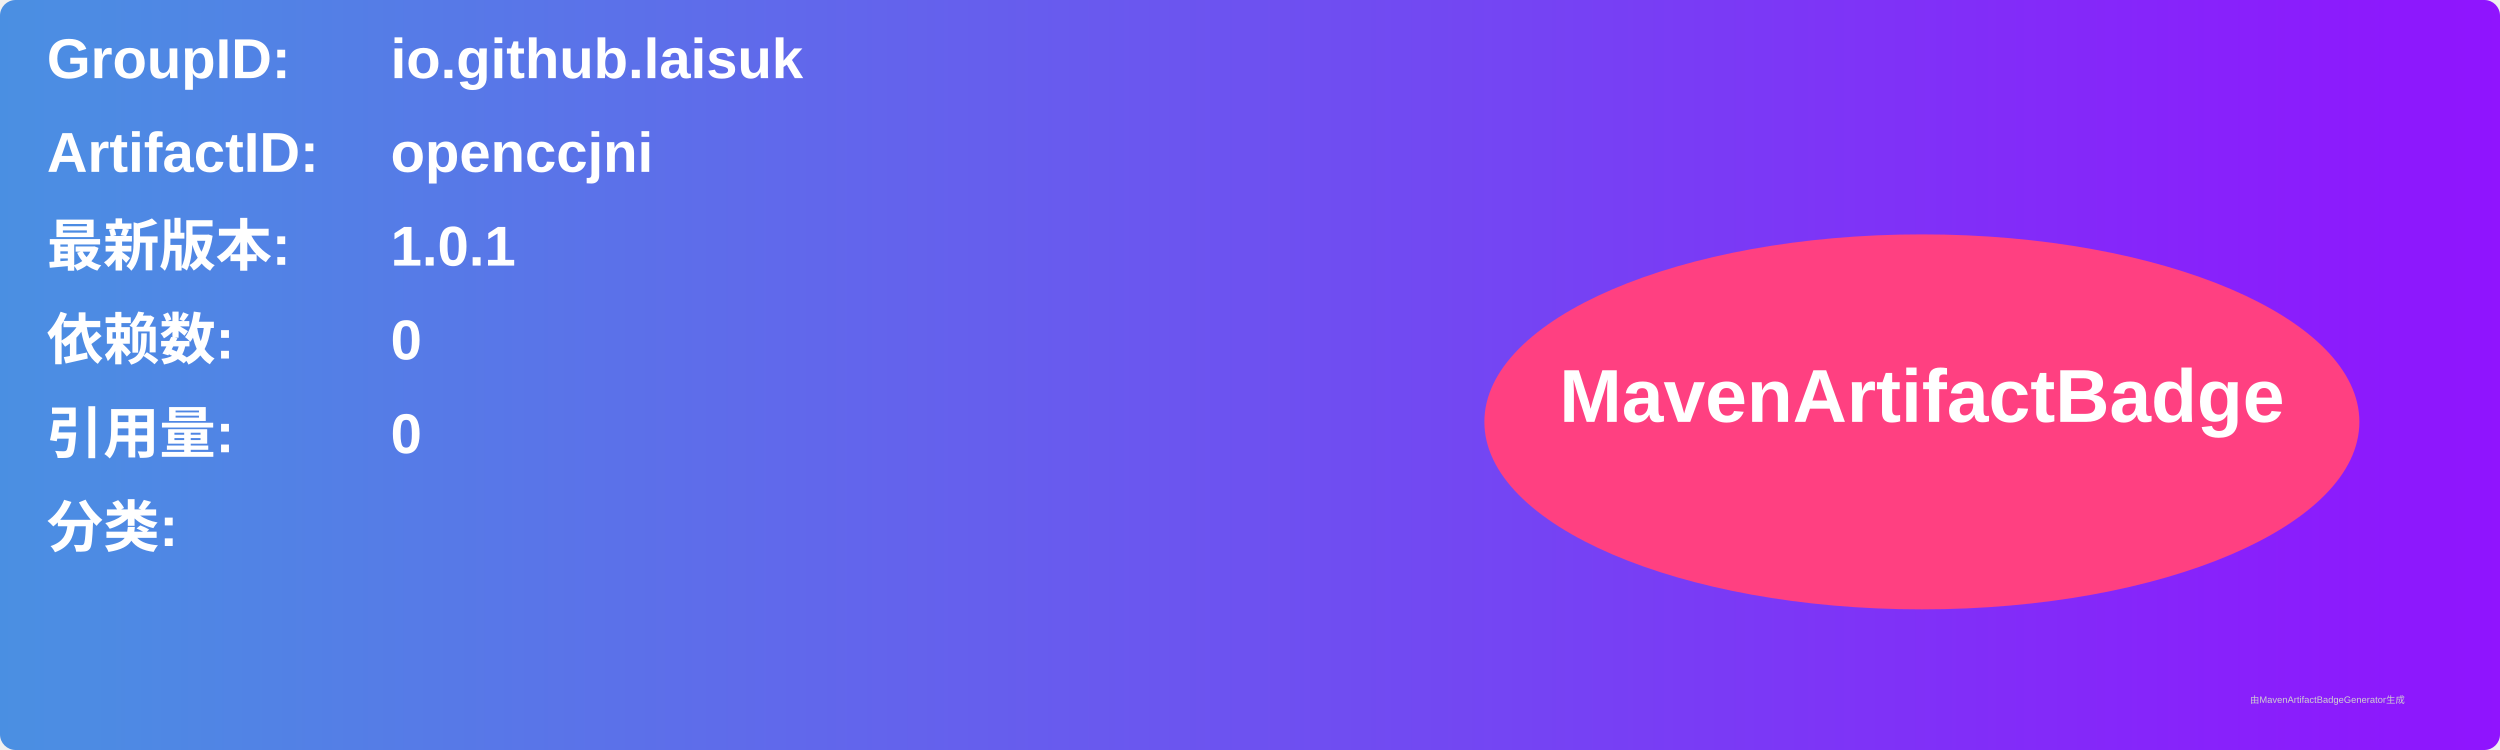
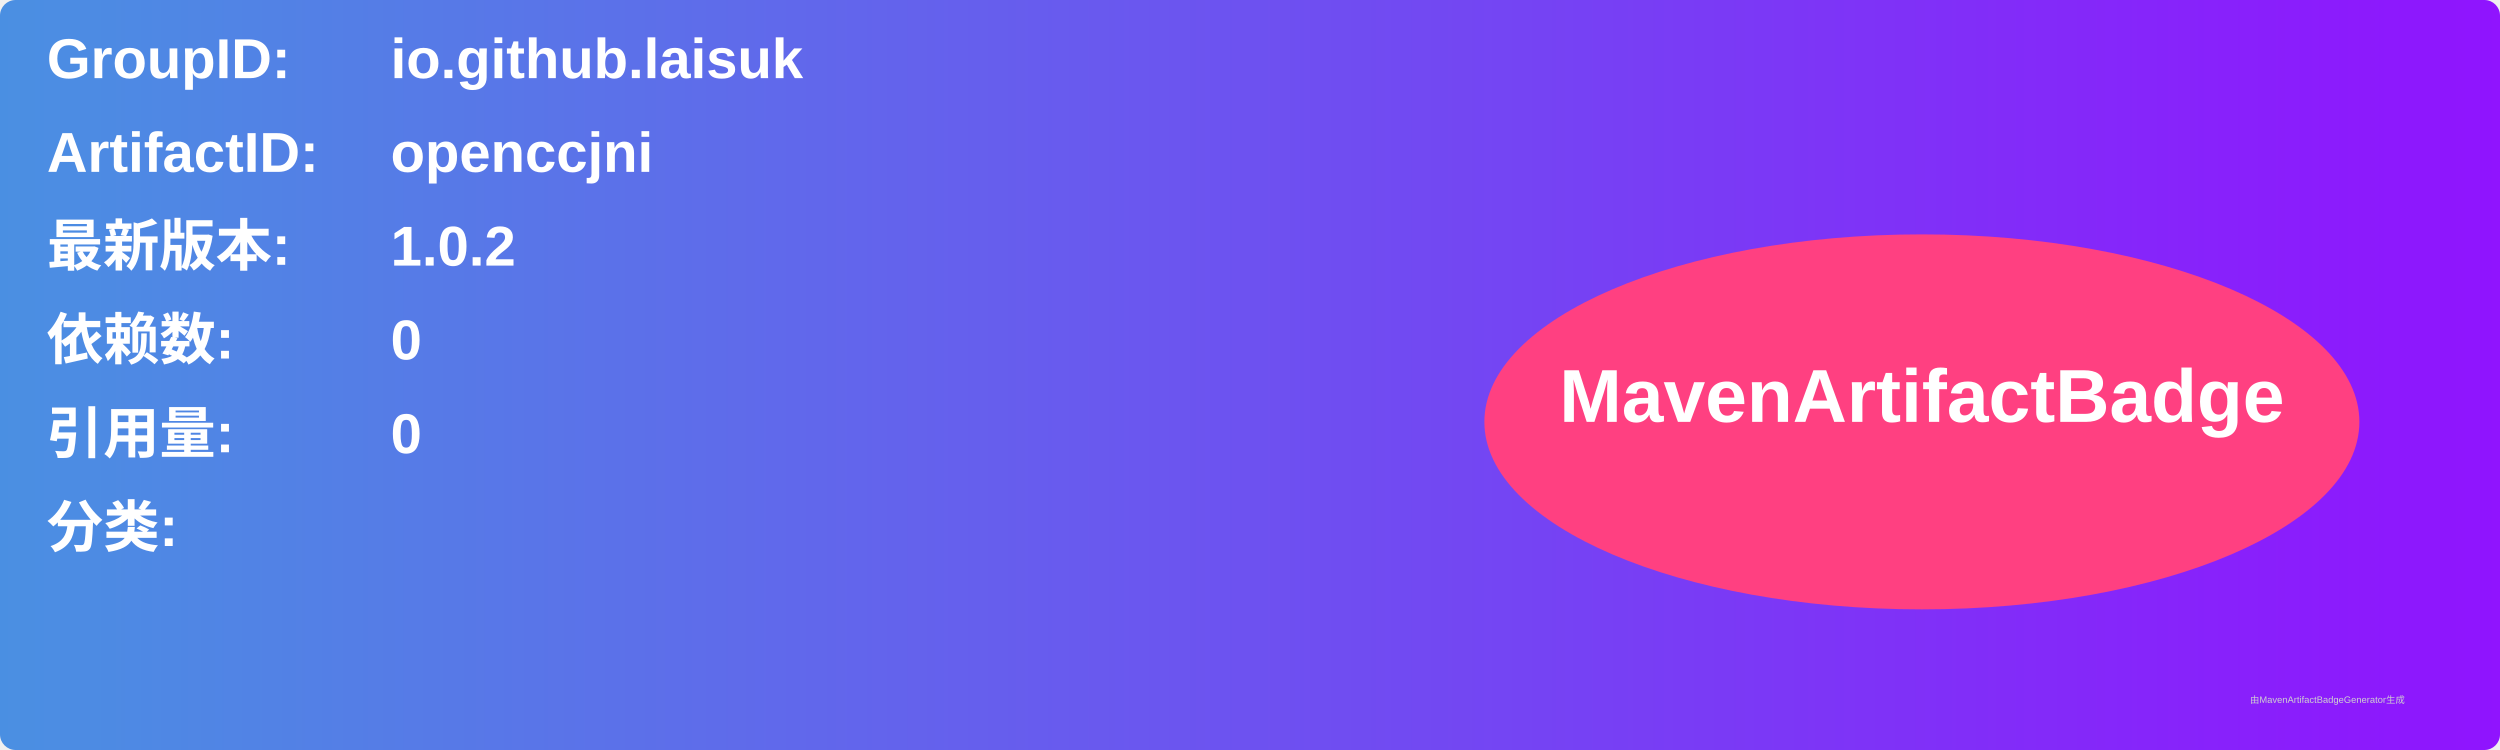
<svg xmlns="http://www.w3.org/2000/svg" width="800" height="240" viewBox="0 0 800 240">
  <linearGradient id="grad" x1="0%" y1="0%" x2="100%" y2="0%">
    <stop offset="0%" stop-color="#4a90e2" />
    <stop offset="100%" stop-color="#9013fe" />
  </linearGradient>
  <rect width="100%" height="100%" rx="5" ry="5" fill="url(#grad)" />
  <g transform="translate(15, 15)">
    <text x="0" y="10" font-family="Arial" font-size="18" fill="white" font-weight="bold" width="260">GroupID:</text>
    <text x="110" y="10" font-family="Arial" font-size="18" fill="white" font-weight="bold" width="460">io.github.laisuk</text>
    <text x="0" y="40" font-family="Arial" font-size="18" fill="white" font-weight="bold" width="260">ArtifactID:</text>
    <text x="110" y="40" font-family="Arial" font-size="18" fill="white" font-weight="bold" width="460">openccjni</text>
    <text x="0" y="70" font-family="Arial" font-size="18" fill="white" font-weight="bold">最新版本:</text>
    <text x="110" y="70" font-family="Arial" font-size="18" fill="white" font-weight="bold">
-       <tspan font-weight="bold">1.0.1</tspan>
+       <tspan font-weight="bold">1.0.2</tspan>
    </text>
    <text x="0" y="100" font-family="Arial" font-size="18" fill="white" font-weight="bold">依赖数: </text>
    <text x="110" y="100" font-family="Arial" font-size="18" fill="white">
      <tspan font-weight="bold">0</tspan>
    </text>
    <text x="0" y="130" font-family="Arial" font-size="18" fill="white" font-weight="bold">引用量: </text>
    <text x="110" y="130" font-family="Arial" font-size="18" fill="white">
      <tspan font-weight="bold">0</tspan>
    </text>
    <text x="0" y="160" font-family="Arial" font-size="18" fill="white" font-weight="bold">分类:</text>
    <text x="10" y="190" font-family="Arial" font-size="10" fill="white">
      <tspan font-weight="bold" />
    </text>
    <ellipse cx="600" cy="120" rx="140" ry="60" fill="#ff4081" />
    <text x="600" y="120" text-anchor="middle" font-family="Arial" font-size="24" fill="white" font-weight="bold">MavenArtifactBadge</text>
  </g>
  <text x="720" y="225" font-family="Arial" font-size="3" fill="#d0d0d0">由MavenArtifactBadgeGenerator生成</text>
</svg>
